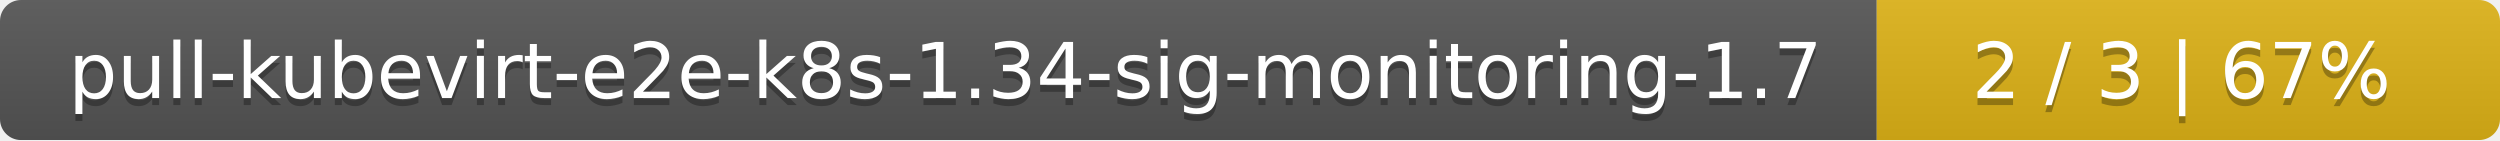
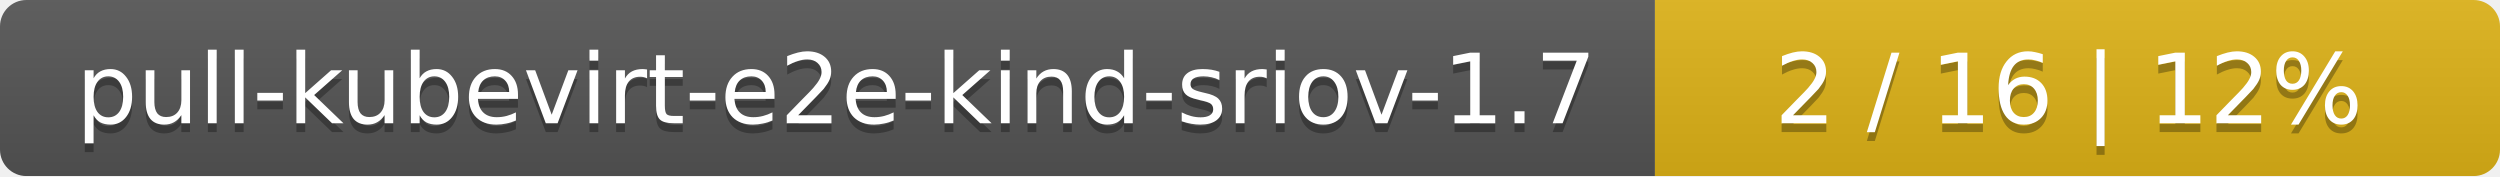
- <svg xmlns="http://www.w3.org/2000/svg" width="357" height="20">
+ <svg xmlns="http://www.w3.org/2000/svg" width="284" height="20">
  <linearGradient id="smooth" x2="0" y2="100%">
    <stop offset="0" stop-color="#bbb" stop-opacity=".1" />
    <stop offset="1" stop-opacity=".1" />
  </linearGradient>
  <mask id="round">
-     <rect width="357" height="20" rx="3" fill="#fff" />
+     <rect width="284" height="20" rx="3" fill="#fff" />
  </mask>
  <g mask="url(#round)">
-     <rect width="268" height="20" fill="#555" />
-     <rect x="268" width="89" height="20" fill="#dfb317" />
-     <rect width="357" height="20" fill="url(#smooth)" />
+     <rect width="188" height="20" fill="#555" />
+     <rect x="188" width="96" height="20" fill="#dfb317" />
+     <rect width="284" height="20" fill="url(#smooth)" />
  </g>
  <g fill="#fff" text-anchor="middle" font-family="DejaVu Sans,Verdana,Geneva,sans-serif" font-size="11">
-     <text x="135" y="15" fill="#010101" fill-opacity=".3">pull-kubevirt-e2e-k8s-1.34-sig-monitoring-1.7</text>
-     <text x="135" y="14">pull-kubevirt-e2e-k8s-1.34-sig-monitoring-1.7</text>
-     <text x="311.5" y="15" fill="#010101" fill-opacity=".3">2 / 3    |    67%</text>
-     <text x="311.5" y="14">2 / 3    |    67%</text>
+     <text x="95" y="15" fill="#010101" fill-opacity=".3">pull-kubevirt-e2e-kind-sriov-1.7</text>
+     <text x="95" y="14">pull-kubevirt-e2e-kind-sriov-1.7</text>
+     <text x="235" y="15" fill="#010101" fill-opacity=".3">2 / 16    |    12%</text>
+     <text x="235" y="14">2 / 16    |    12%</text>
  </g>
</svg>
